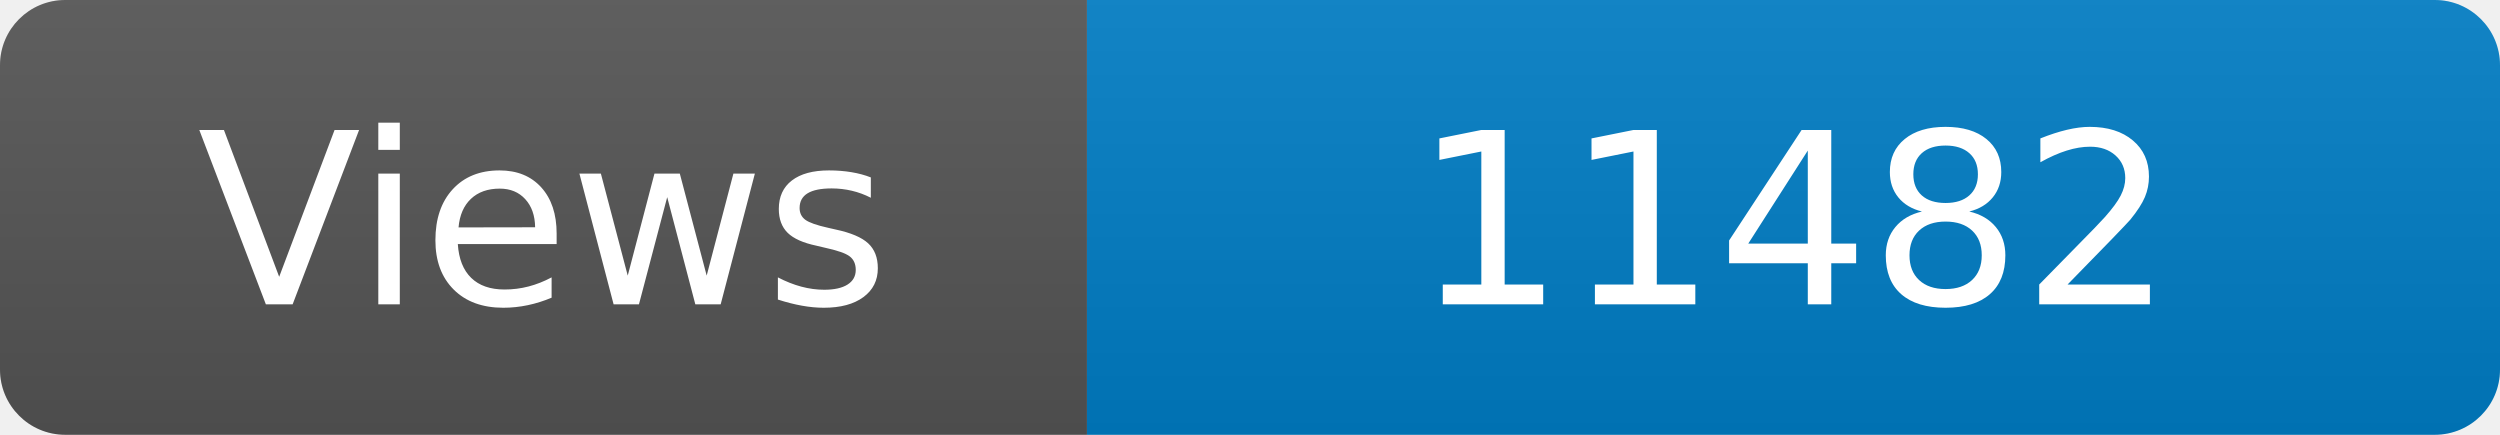
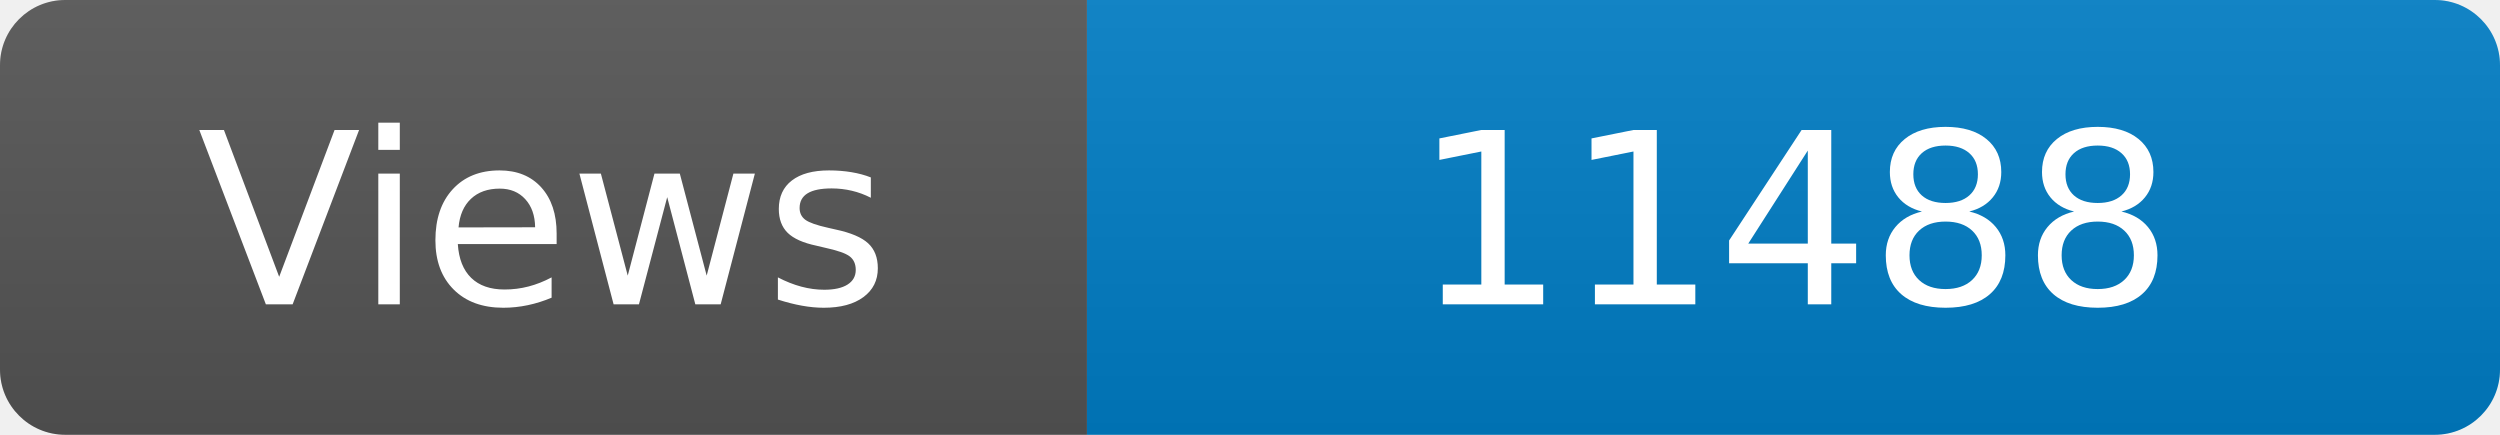
<svg xmlns="http://www.w3.org/2000/svg" width="115" height="20" role="img" aria-label="Maintained?: yes">
  <linearGradient id="s" x2="0" y2="100%">
    <stop offset="0" stop-color="#bbb" stop-opacity=".1" />
    <stop offset="1" stop-opacity=".1" />
  </linearGradient>
  <clipPath id="r">
    <rect width="115" height="20" rx="3" fill="#fff" />
  </clipPath>
  <g clip-path="url(#r)">
    <rect width="50" height="20" fill="#555" />
    <rect x="50" width="160" height="20" fill="#007ec6" />
    <rect width="115" height="20" fill="url(#s)" />
  </g>
  <g fill="#fff" text-anchor="middle" font-family="Verdana,Geneva,DejaVu Sans,sans-serif" font-size="110">
    <text x="250" y="140" transform="scale(.1)" fill="#fff">Views</text>
-     <text x="825" y="140" transform="scale(.1)" fill="#fff">11482</text>
+     <text x="825" y="140" transform="scale(.1)" fill="#fff">11488</text>
  </g>
</svg>
